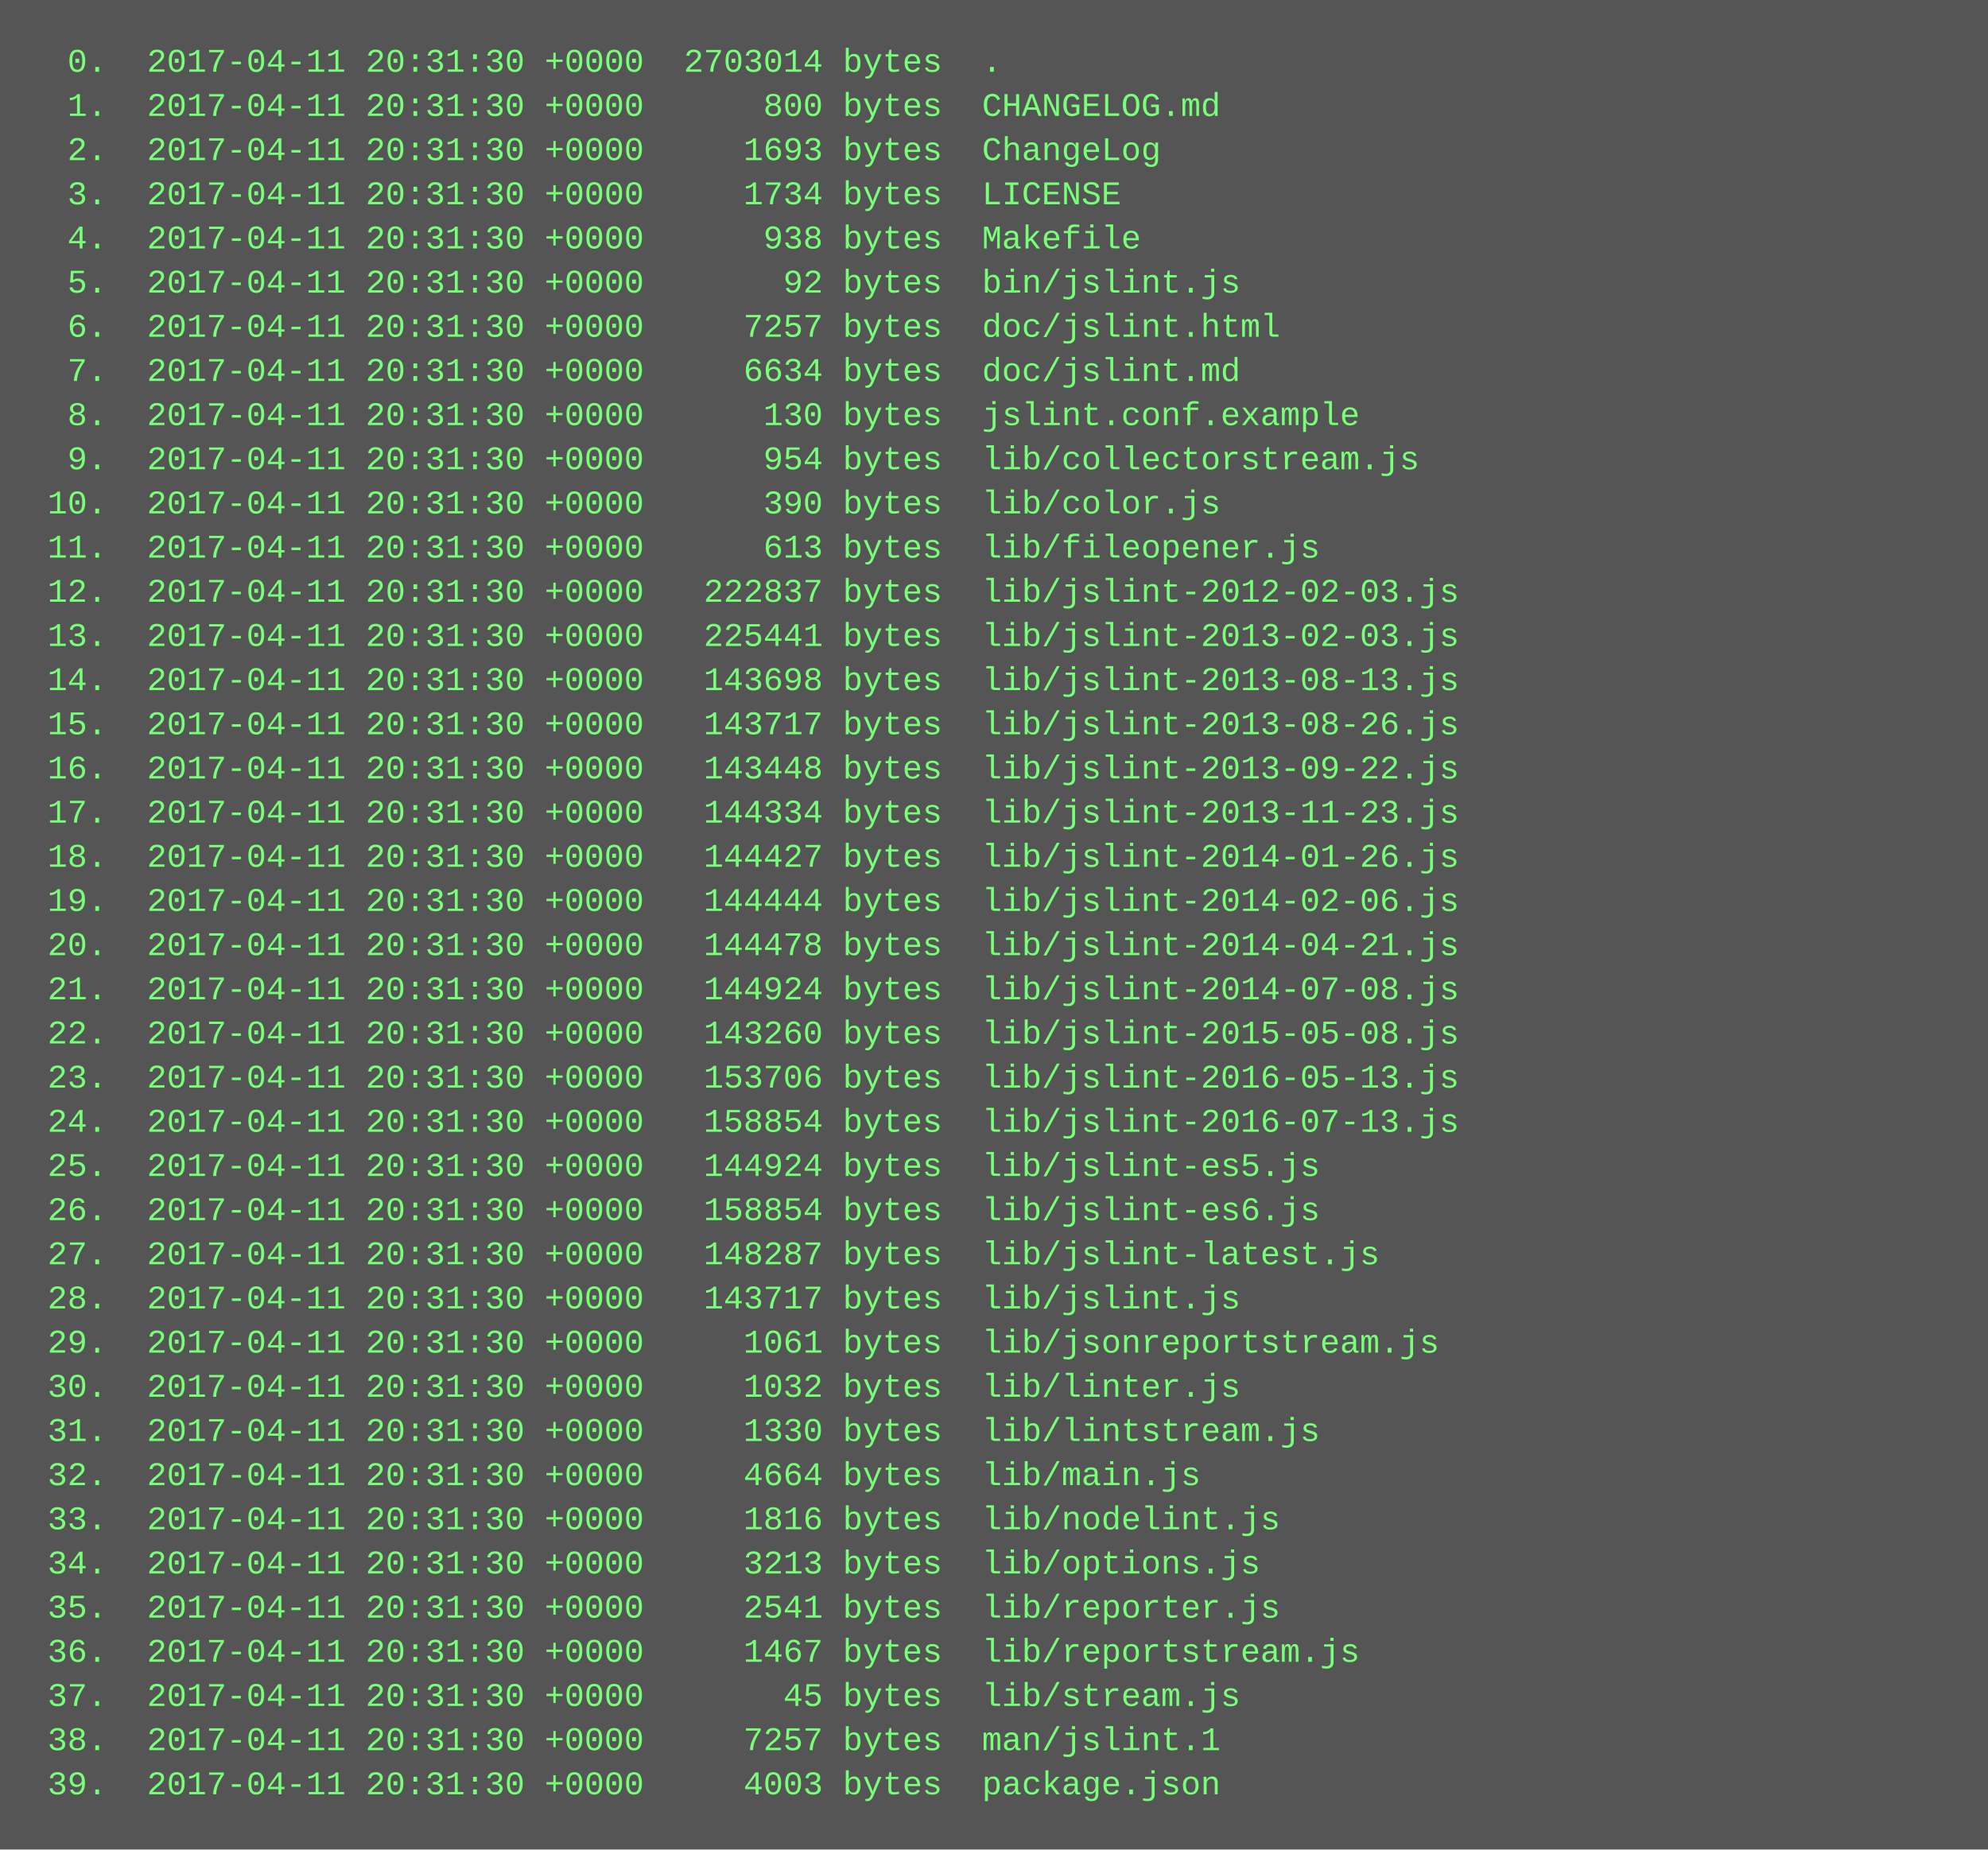
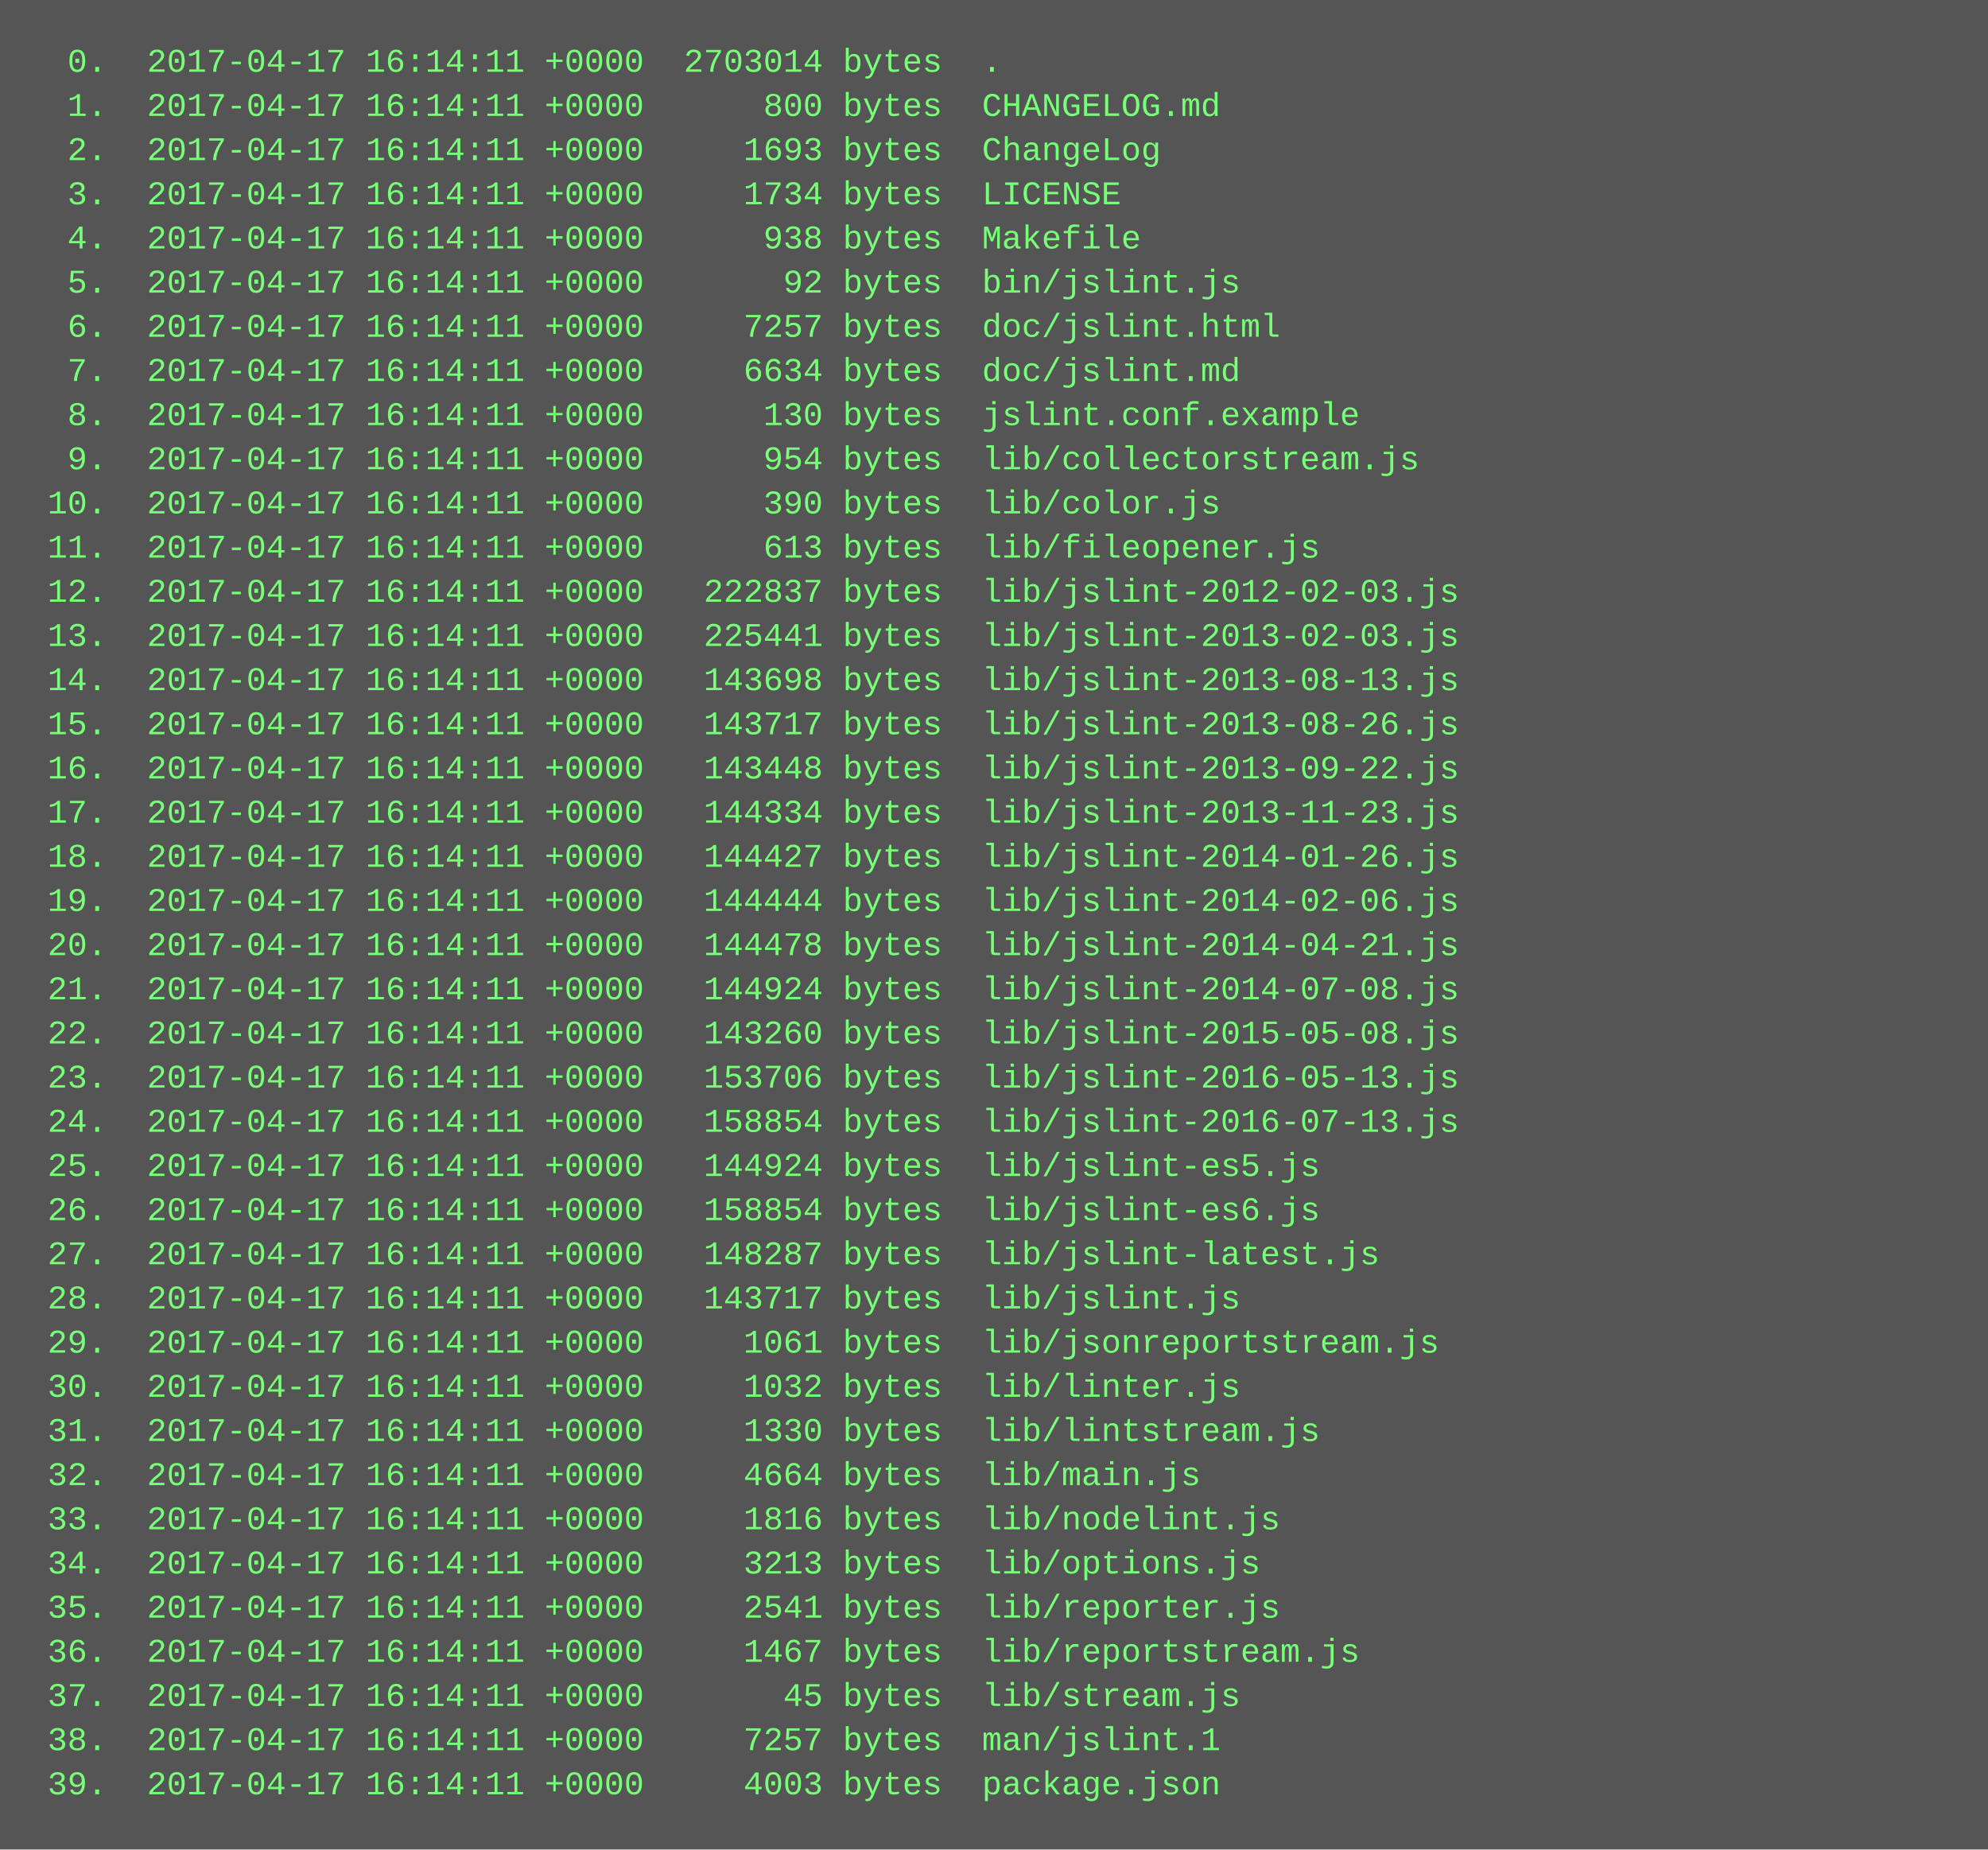
<svg xmlns="http://www.w3.org/2000/svg" height="670" width="720">
  <rect height="670" fill="#555" width="720" />
  <text fill="#7f7" font-family="Courier New" font-size="12" xml:space="preserve">
-     <tspan x="10" y="26">  0.  2017-04-11 20:31:30 +0000  2703014 bytes  .</tspan>
-     <tspan x="10" y="42">  1.  2017-04-11 20:31:30 +0000      800 bytes  CHANGELOG.md</tspan>
-     <tspan x="10" y="58">  2.  2017-04-11 20:31:30 +0000     1693 bytes  ChangeLog</tspan>
-     <tspan x="10" y="74">  3.  2017-04-11 20:31:30 +0000     1734 bytes  LICENSE</tspan>
-     <tspan x="10" y="90">  4.  2017-04-11 20:31:30 +0000      938 bytes  Makefile</tspan>
-     <tspan x="10" y="106">  5.  2017-04-11 20:31:30 +0000       92 bytes  bin/jslint.js</tspan>
-     <tspan x="10" y="122">  6.  2017-04-11 20:31:30 +0000     7257 bytes  doc/jslint.html</tspan>
-     <tspan x="10" y="138">  7.  2017-04-11 20:31:30 +0000     6634 bytes  doc/jslint.md</tspan>
-     <tspan x="10" y="154">  8.  2017-04-11 20:31:30 +0000      130 bytes  jslint.conf.example</tspan>
-     <tspan x="10" y="170">  9.  2017-04-11 20:31:30 +0000      954 bytes  lib/collectorstream.js</tspan>
-     <tspan x="10" y="186"> 10.  2017-04-11 20:31:30 +0000      390 bytes  lib/color.js</tspan>
-     <tspan x="10" y="202"> 11.  2017-04-11 20:31:30 +0000      613 bytes  lib/fileopener.js</tspan>
-     <tspan x="10" y="218"> 12.  2017-04-11 20:31:30 +0000   222837 bytes  lib/jslint-2012-02-03.js</tspan>
-     <tspan x="10" y="234"> 13.  2017-04-11 20:31:30 +0000   225441 bytes  lib/jslint-2013-02-03.js</tspan>
-     <tspan x="10" y="250"> 14.  2017-04-11 20:31:30 +0000   143698 bytes  lib/jslint-2013-08-13.js</tspan>
-     <tspan x="10" y="266"> 15.  2017-04-11 20:31:30 +0000   143717 bytes  lib/jslint-2013-08-26.js</tspan>
-     <tspan x="10" y="282"> 16.  2017-04-11 20:31:30 +0000   143448 bytes  lib/jslint-2013-09-22.js</tspan>
-     <tspan x="10" y="298"> 17.  2017-04-11 20:31:30 +0000   144334 bytes  lib/jslint-2013-11-23.js</tspan>
-     <tspan x="10" y="314"> 18.  2017-04-11 20:31:30 +0000   144427 bytes  lib/jslint-2014-01-26.js</tspan>
-     <tspan x="10" y="330"> 19.  2017-04-11 20:31:30 +0000   144444 bytes  lib/jslint-2014-02-06.js</tspan>
-     <tspan x="10" y="346"> 20.  2017-04-11 20:31:30 +0000   144478 bytes  lib/jslint-2014-04-21.js</tspan>
-     <tspan x="10" y="362"> 21.  2017-04-11 20:31:30 +0000   144924 bytes  lib/jslint-2014-07-08.js</tspan>
-     <tspan x="10" y="378"> 22.  2017-04-11 20:31:30 +0000   143260 bytes  lib/jslint-2015-05-08.js</tspan>
-     <tspan x="10" y="394"> 23.  2017-04-11 20:31:30 +0000   153706 bytes  lib/jslint-2016-05-13.js</tspan>
-     <tspan x="10" y="410"> 24.  2017-04-11 20:31:30 +0000   158854 bytes  lib/jslint-2016-07-13.js</tspan>
-     <tspan x="10" y="426"> 25.  2017-04-11 20:31:30 +0000   144924 bytes  lib/jslint-es5.js</tspan>
-     <tspan x="10" y="442"> 26.  2017-04-11 20:31:30 +0000   158854 bytes  lib/jslint-es6.js</tspan>
-     <tspan x="10" y="458"> 27.  2017-04-11 20:31:30 +0000   148287 bytes  lib/jslint-latest.js</tspan>
-     <tspan x="10" y="474"> 28.  2017-04-11 20:31:30 +0000   143717 bytes  lib/jslint.js</tspan>
-     <tspan x="10" y="490"> 29.  2017-04-11 20:31:30 +0000     1061 bytes  lib/jsonreportstream.js</tspan>
-     <tspan x="10" y="506"> 30.  2017-04-11 20:31:30 +0000     1032 bytes  lib/linter.js</tspan>
-     <tspan x="10" y="522"> 31.  2017-04-11 20:31:30 +0000     1330 bytes  lib/lintstream.js</tspan>
-     <tspan x="10" y="538"> 32.  2017-04-11 20:31:30 +0000     4664 bytes  lib/main.js</tspan>
-     <tspan x="10" y="554"> 33.  2017-04-11 20:31:30 +0000     1816 bytes  lib/nodelint.js</tspan>
-     <tspan x="10" y="570"> 34.  2017-04-11 20:31:30 +0000     3213 bytes  lib/options.js</tspan>
-     <tspan x="10" y="586"> 35.  2017-04-11 20:31:30 +0000     2541 bytes  lib/reporter.js</tspan>
-     <tspan x="10" y="602"> 36.  2017-04-11 20:31:30 +0000     1467 bytes  lib/reportstream.js</tspan>
-     <tspan x="10" y="618"> 37.  2017-04-11 20:31:30 +0000       45 bytes  lib/stream.js</tspan>
-     <tspan x="10" y="634"> 38.  2017-04-11 20:31:30 +0000     7257 bytes  man/jslint.1</tspan>
-     <tspan x="10" y="650"> 39.  2017-04-11 20:31:30 +0000     4003 bytes  package.json</tspan>
+     <tspan x="10" y="26">  0.  2017-04-17 16:14:11 +0000  2703014 bytes  .</tspan>
+     <tspan x="10" y="42">  1.  2017-04-17 16:14:11 +0000      800 bytes  CHANGELOG.md</tspan>
+     <tspan x="10" y="58">  2.  2017-04-17 16:14:11 +0000     1693 bytes  ChangeLog</tspan>
+     <tspan x="10" y="74">  3.  2017-04-17 16:14:11 +0000     1734 bytes  LICENSE</tspan>
+     <tspan x="10" y="90">  4.  2017-04-17 16:14:11 +0000      938 bytes  Makefile</tspan>
+     <tspan x="10" y="106">  5.  2017-04-17 16:14:11 +0000       92 bytes  bin/jslint.js</tspan>
+     <tspan x="10" y="122">  6.  2017-04-17 16:14:11 +0000     7257 bytes  doc/jslint.html</tspan>
+     <tspan x="10" y="138">  7.  2017-04-17 16:14:11 +0000     6634 bytes  doc/jslint.md</tspan>
+     <tspan x="10" y="154">  8.  2017-04-17 16:14:11 +0000      130 bytes  jslint.conf.example</tspan>
+     <tspan x="10" y="170">  9.  2017-04-17 16:14:11 +0000      954 bytes  lib/collectorstream.js</tspan>
+     <tspan x="10" y="186"> 10.  2017-04-17 16:14:11 +0000      390 bytes  lib/color.js</tspan>
+     <tspan x="10" y="202"> 11.  2017-04-17 16:14:11 +0000      613 bytes  lib/fileopener.js</tspan>
+     <tspan x="10" y="218"> 12.  2017-04-17 16:14:11 +0000   222837 bytes  lib/jslint-2012-02-03.js</tspan>
+     <tspan x="10" y="234"> 13.  2017-04-17 16:14:11 +0000   225441 bytes  lib/jslint-2013-02-03.js</tspan>
+     <tspan x="10" y="250"> 14.  2017-04-17 16:14:11 +0000   143698 bytes  lib/jslint-2013-08-13.js</tspan>
+     <tspan x="10" y="266"> 15.  2017-04-17 16:14:11 +0000   143717 bytes  lib/jslint-2013-08-26.js</tspan>
+     <tspan x="10" y="282"> 16.  2017-04-17 16:14:11 +0000   143448 bytes  lib/jslint-2013-09-22.js</tspan>
+     <tspan x="10" y="298"> 17.  2017-04-17 16:14:11 +0000   144334 bytes  lib/jslint-2013-11-23.js</tspan>
+     <tspan x="10" y="314"> 18.  2017-04-17 16:14:11 +0000   144427 bytes  lib/jslint-2014-01-26.js</tspan>
+     <tspan x="10" y="330"> 19.  2017-04-17 16:14:11 +0000   144444 bytes  lib/jslint-2014-02-06.js</tspan>
+     <tspan x="10" y="346"> 20.  2017-04-17 16:14:11 +0000   144478 bytes  lib/jslint-2014-04-21.js</tspan>
+     <tspan x="10" y="362"> 21.  2017-04-17 16:14:11 +0000   144924 bytes  lib/jslint-2014-07-08.js</tspan>
+     <tspan x="10" y="378"> 22.  2017-04-17 16:14:11 +0000   143260 bytes  lib/jslint-2015-05-08.js</tspan>
+     <tspan x="10" y="394"> 23.  2017-04-17 16:14:11 +0000   153706 bytes  lib/jslint-2016-05-13.js</tspan>
+     <tspan x="10" y="410"> 24.  2017-04-17 16:14:11 +0000   158854 bytes  lib/jslint-2016-07-13.js</tspan>
+     <tspan x="10" y="426"> 25.  2017-04-17 16:14:11 +0000   144924 bytes  lib/jslint-es5.js</tspan>
+     <tspan x="10" y="442"> 26.  2017-04-17 16:14:11 +0000   158854 bytes  lib/jslint-es6.js</tspan>
+     <tspan x="10" y="458"> 27.  2017-04-17 16:14:11 +0000   148287 bytes  lib/jslint-latest.js</tspan>
+     <tspan x="10" y="474"> 28.  2017-04-17 16:14:11 +0000   143717 bytes  lib/jslint.js</tspan>
+     <tspan x="10" y="490"> 29.  2017-04-17 16:14:11 +0000     1061 bytes  lib/jsonreportstream.js</tspan>
+     <tspan x="10" y="506"> 30.  2017-04-17 16:14:11 +0000     1032 bytes  lib/linter.js</tspan>
+     <tspan x="10" y="522"> 31.  2017-04-17 16:14:11 +0000     1330 bytes  lib/lintstream.js</tspan>
+     <tspan x="10" y="538"> 32.  2017-04-17 16:14:11 +0000     4664 bytes  lib/main.js</tspan>
+     <tspan x="10" y="554"> 33.  2017-04-17 16:14:11 +0000     1816 bytes  lib/nodelint.js</tspan>
+     <tspan x="10" y="570"> 34.  2017-04-17 16:14:11 +0000     3213 bytes  lib/options.js</tspan>
+     <tspan x="10" y="586"> 35.  2017-04-17 16:14:11 +0000     2541 bytes  lib/reporter.js</tspan>
+     <tspan x="10" y="602"> 36.  2017-04-17 16:14:11 +0000     1467 bytes  lib/reportstream.js</tspan>
+     <tspan x="10" y="618"> 37.  2017-04-17 16:14:11 +0000       45 bytes  lib/stream.js</tspan>
+     <tspan x="10" y="634"> 38.  2017-04-17 16:14:11 +0000     7257 bytes  man/jslint.1</tspan>
+     <tspan x="10" y="650"> 39.  2017-04-17 16:14:11 +0000     4003 bytes  package.json</tspan>
  </text>
</svg>
